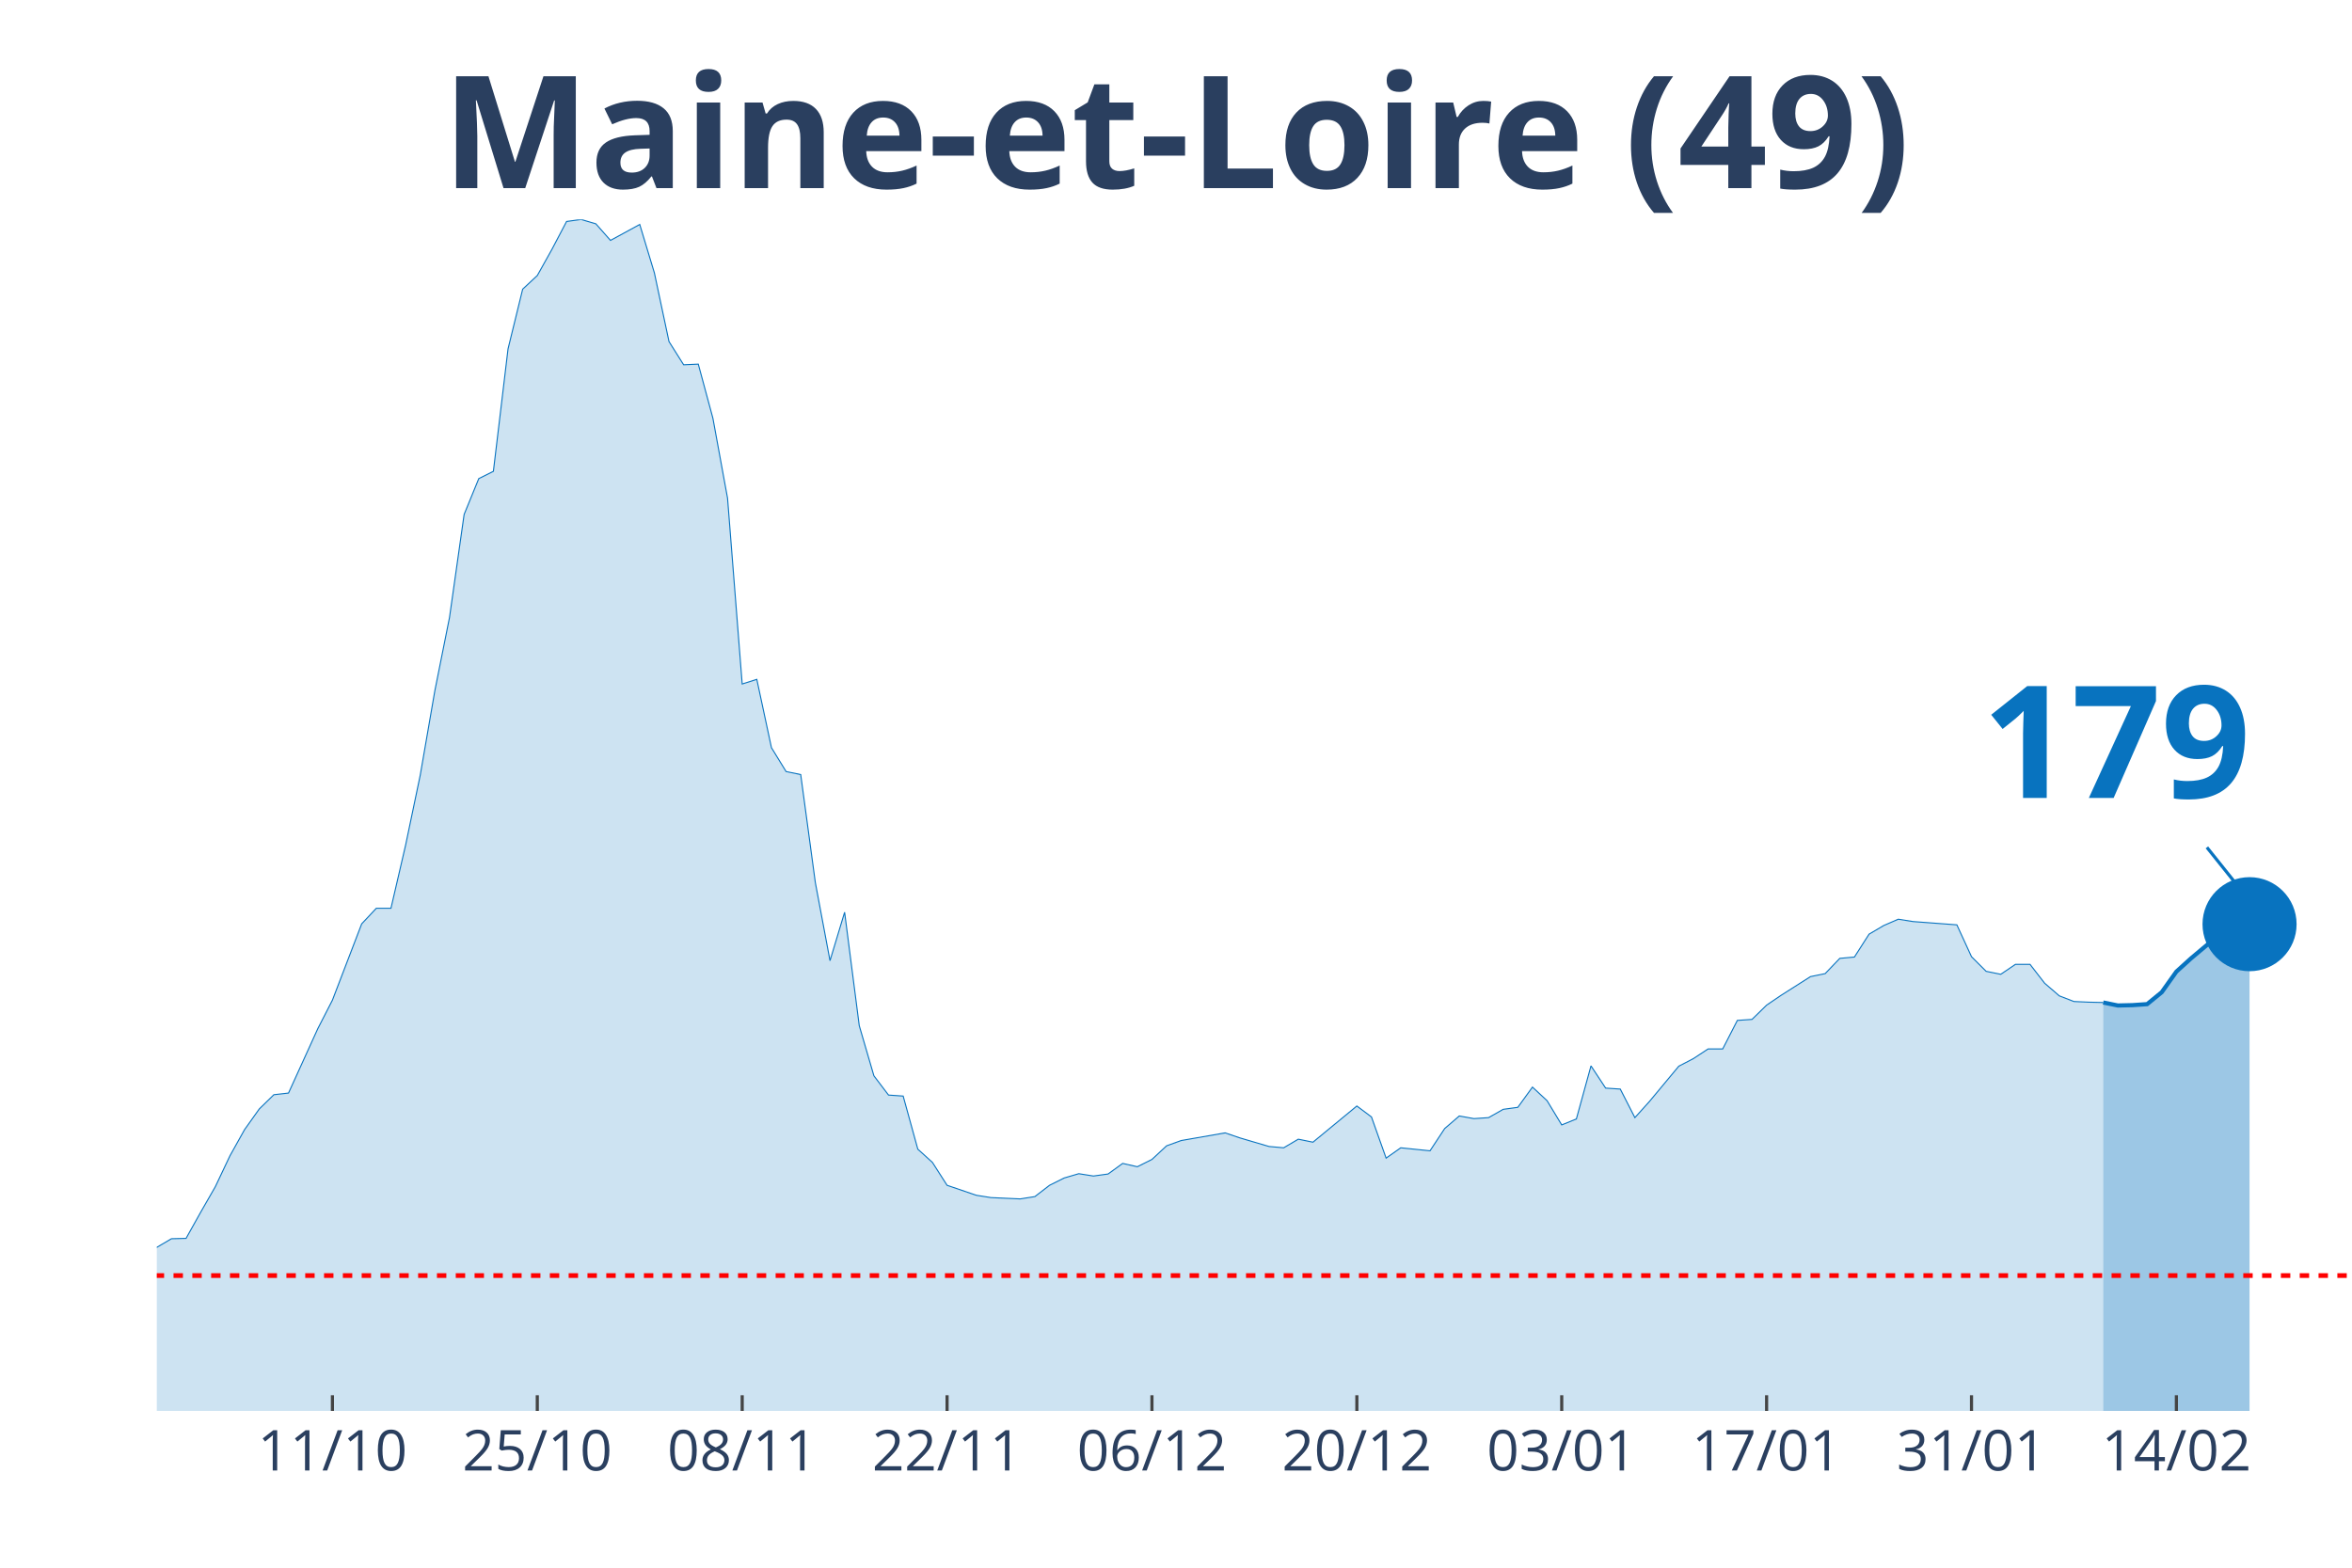
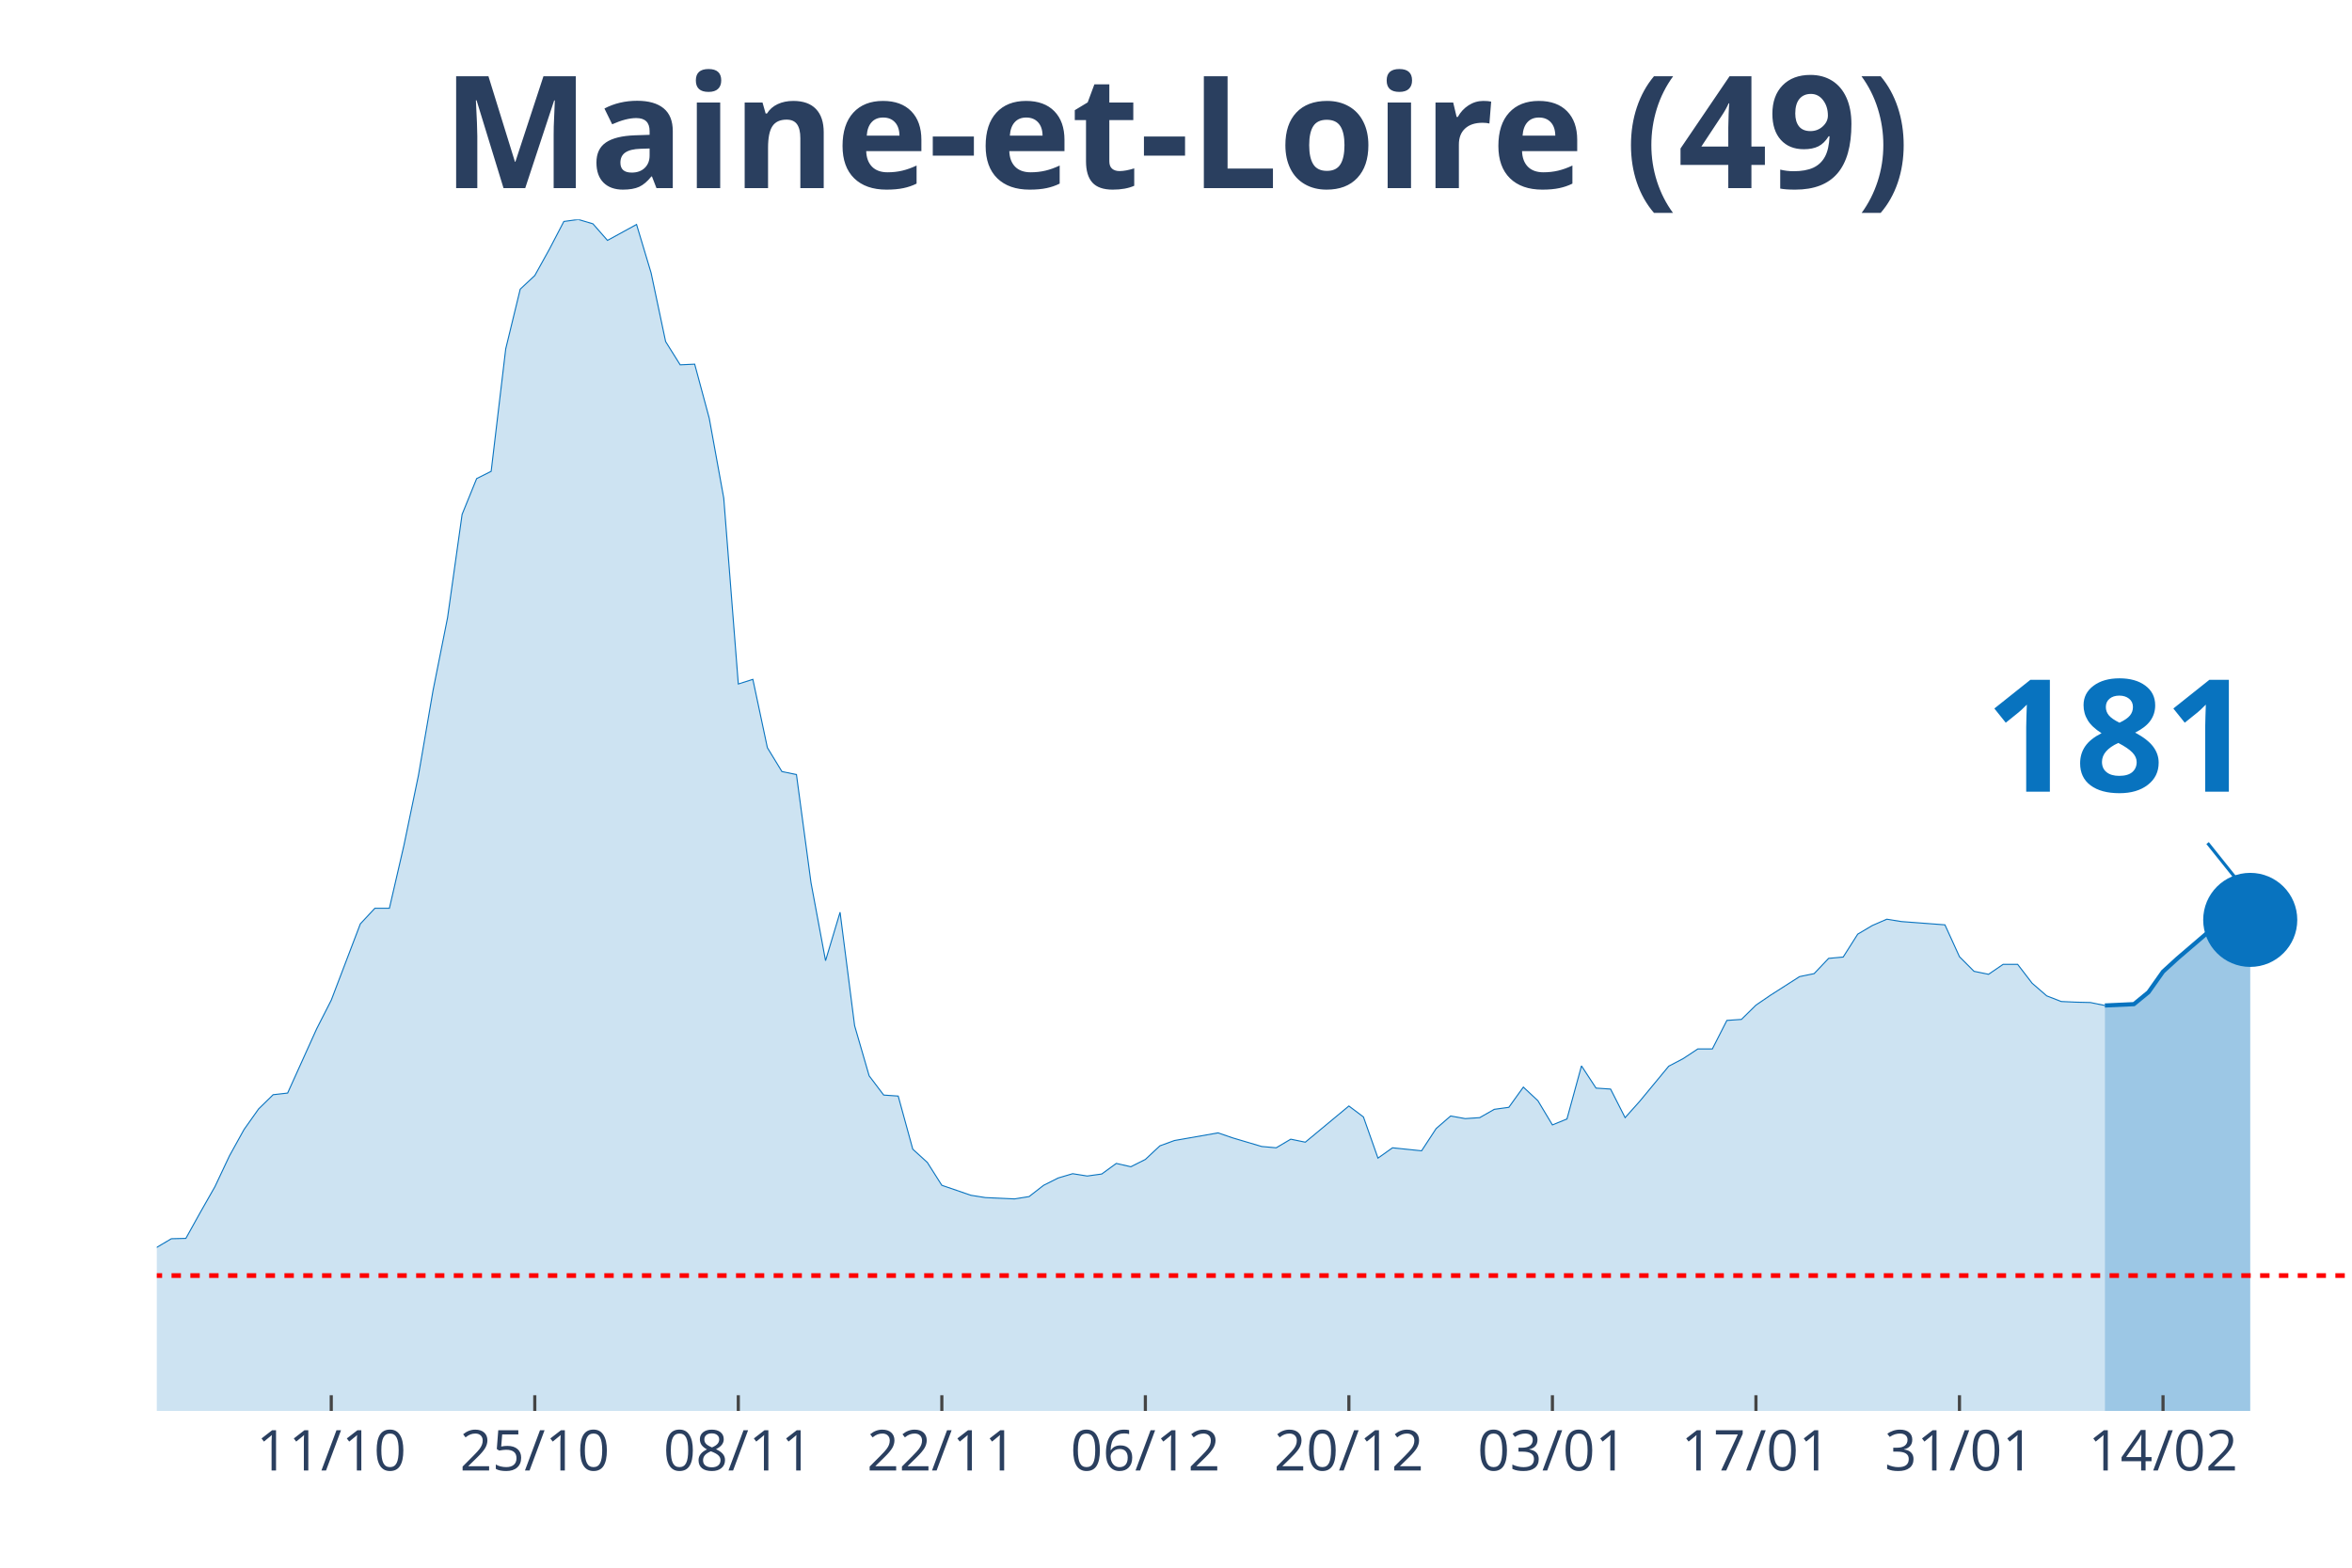
<svg xmlns="http://www.w3.org/2000/svg" class="main-svg" width="1125" height="750" style="" viewBox="0 0 750 500">
  <rect x="0" y="0" width="750" height="500" style="fill: rgb(0, 0, 0); fill-opacity: 0;" />
-   <defs id="defs-0f6cae">
+   <defs id="defs-c2523a">
    <g class="clips">
-       <clipPath id="clip0f6caexyplot" class="plotclip">
+       <clipPath id="clipc2523axyplot" class="plotclip">
        <rect width="700" height="380" />
      </clipPath>
-       <clipPath class="axesclip" id="clip0f6caex">
+       <clipPath class="axesclip" id="clipc2523ax">
        <rect x="50" y="0" width="700" height="500" />
      </clipPath>
-       <clipPath class="axesclip" id="clip0f6caey">
+       <clipPath class="axesclip" id="clipc2523ay">
        <rect x="0" y="70" width="750" height="380" />
      </clipPath>
-       <clipPath class="axesclip" id="clip0f6caexy">
+       <clipPath class="axesclip" id="clipc2523axy">
        <rect x="50" y="70" width="700" height="380" />
      </clipPath>
    </g>
    <g class="gradients" />
  </defs>
  <g class="bglayer">
    <rect class="bg" x="50" y="70" width="700" height="380" style="fill: rgb(0, 0, 0); fill-opacity: 0; stroke-width: 0;" />
  </g>
  <g class="layer-below">
    <g class="imagelayer" />
    <g class="shapelayer" />
  </g>
  <g class="cartesianlayer">
    <g class="subplot xy">
      <g class="layer-subplot">
        <g class="shapelayer" />
        <g class="imagelayer" />
      </g>
      <g class="gridlayer">
        <g class="x">
-           <path class="xgrid crisp" transform="translate(106,0)" d="M0,70v380" style="stroke: rgb(255, 255, 255); stroke-opacity: 1; stroke-width: 1px;" />
-           <path class="xgrid crisp" transform="translate(171.33,0)" d="M0,70v380" style="stroke: rgb(255, 255, 255); stroke-opacity: 1; stroke-width: 1px;" />
-           <path class="xgrid crisp" transform="translate(236.67,0)" d="M0,70v380" style="stroke: rgb(255, 255, 255); stroke-opacity: 1; stroke-width: 1px;" />
-           <path class="xgrid crisp" transform="translate(302,0)" d="M0,70v380" style="stroke: rgb(255, 255, 255); stroke-opacity: 1; stroke-width: 1px;" />
-           <path class="xgrid crisp" transform="translate(367.33,0)" d="M0,70v380" style="stroke: rgb(255, 255, 255); stroke-opacity: 1; stroke-width: 1px;" />
-           <path class="xgrid crisp" transform="translate(432.67,0)" d="M0,70v380" style="stroke: rgb(255, 255, 255); stroke-opacity: 1; stroke-width: 1px;" />
-           <path class="xgrid crisp" transform="translate(498,0)" d="M0,70v380" style="stroke: rgb(255, 255, 255); stroke-opacity: 1; stroke-width: 1px;" />
-           <path class="xgrid crisp" transform="translate(563.33,0)" d="M0,70v380" style="stroke: rgb(255, 255, 255); stroke-opacity: 1; stroke-width: 1px;" />
-           <path class="xgrid crisp" transform="translate(628.67,0)" d="M0,70v380" style="stroke: rgb(255, 255, 255); stroke-opacity: 1; stroke-width: 1px;" />
-           <path class="xgrid crisp" transform="translate(694,0)" d="M0,70v380" style="stroke: rgb(255, 255, 255); stroke-opacity: 1; stroke-width: 1px;" />
+           <path class="xgrid crisp" transform="translate(105.63,0)" d="M0,70v380" style="stroke: rgb(255, 255, 255); stroke-opacity: 1; stroke-width: 1px;" />
+           <path class="xgrid crisp" transform="translate(170.53,0)" d="M0,70v380" style="stroke: rgb(255, 255, 255); stroke-opacity: 1; stroke-width: 1px;" />
+           <path class="xgrid crisp" transform="translate(235.43,0)" d="M0,70v380" style="stroke: rgb(255, 255, 255); stroke-opacity: 1; stroke-width: 1px;" />
+           <path class="xgrid crisp" transform="translate(300.33,0)" d="M0,70v380" style="stroke: rgb(255, 255, 255); stroke-opacity: 1; stroke-width: 1px;" />
+           <path class="xgrid crisp" transform="translate(365.23,0)" d="M0,70v380" style="stroke: rgb(255, 255, 255); stroke-opacity: 1; stroke-width: 1px;" />
+           <path class="xgrid crisp" transform="translate(430.13,0)" d="M0,70v380" style="stroke: rgb(255, 255, 255); stroke-opacity: 1; stroke-width: 1px;" />
+           <path class="xgrid crisp" transform="translate(495.03,0)" d="M0,70v380" style="stroke: rgb(255, 255, 255); stroke-opacity: 1; stroke-width: 1px;" />
+           <path class="xgrid crisp" transform="translate(559.93,0)" d="M0,70v380" style="stroke: rgb(255, 255, 255); stroke-opacity: 1; stroke-width: 1px;" />
+           <path class="xgrid crisp" transform="translate(624.83,0)" d="M0,70v380" style="stroke: rgb(255, 255, 255); stroke-opacity: 1; stroke-width: 1px;" />
+           <path class="xgrid crisp" transform="translate(689.74,0)" d="M0,70v380" style="stroke: rgb(255, 255, 255); stroke-opacity: 1; stroke-width: 1px;" />
        </g>
        <g class="y" />
      </g>
      <g class="zerolinelayer" />
      <path class="xlines-below" />
      <path class="ylines-below" />
      <g class="overlines-below" />
      <g class="xaxislayer-below" />
      <g class="yaxislayer-below" />
      <g class="overaxes-below" />
-       <g class="plot" transform="translate(50, 70)" clip-path="url('#clip0f6caexyplot')">
+       <g class="plot" transform="translate(50, 70)" clip-path="url('#clipc2523axyplot')">
        <g class="scatterlayer mlayer">
-           <g class="trace scatter trace6b39f4" style="stroke-miterlimit: 2;">
+           <g class="trace scatter trace3fbae7" style="stroke-miterlimit: 2;">
            <g class="fills">
              <g>
-                 <path class="js-fill" d="M620.67,380L-634.67,380L-634.67,373.12L-616,370.69L-611.33,370.48L-569.33,376.08L-564.67,376.4L-382.67,377.14L-378,374.92L-340.67,375.98L-336,375.13L-308,373.02L-303.33,373.54L-275.33,372.17L-270.67,372.06L-247.33,370.79L-242.67,370.48L-210,361.06L-205.33,356.93L-182,356.61L-177.33,357.88L-172.67,360.53L-168,359.89L-149.33,355.66L-144.67,351.53L-126,333.02L-121.33,333.12L-107.33,315.98L-102.67,315.45L-88.67,315.03L-84,316.3L-79.33,316.19L-74.67,317.78L-70,314.39L-65.33,312.8L-56,313.65L-51.33,310.58L-42,312.8L-37.33,315.66L-32.67,318.62L-28,318.41L-23.33,318.73L-18.67,321.9L-14,326.98L-9.33,330.69L0,327.83L4.67,325.08L9.33,324.97L14,316.61L18.67,308.47L23.33,298.62L28,290.26L32.67,283.7L37.33,279.15L42,278.62L51.33,258.1L56,248.99L65.33,224.66L70,219.68L74.67,219.68L79.33,199.58L84,177.25L88.67,150.26L93.33,126.98L98,94.07L102.67,82.65L107.33,80.32L112,41.27L116.67,22.22L121.33,17.88L126,9.52L130.67,0.63L135.33,0L140,1.38L144.67,6.67L154,1.59L158.67,17.04L163.33,38.94L168,46.35L172.67,46.14L177.33,63.39L182,88.89L186.67,148.15L191.33,146.67L196,168.47L200.67,176.08L205.33,177.04L210,211.53L214.67,236.4L219.33,220.95L224,257.14L228.67,273.12L233.33,279.26L238,279.58L242.67,296.51L247.33,300.74L252,308.04L261.33,311.22L266,311.96L275.33,312.38L280,311.64L284.67,308.04L289.33,305.71L294,304.34L298.67,305.08L303.33,304.44L308,301.06L312.67,302.12L317.33,299.79L322,295.45L326.67,293.76L340.67,291.32L345.33,292.91L354.67,295.66L359.33,296.08L364,293.33L368.67,294.29L382.67,282.75L387.33,286.24L392,299.37L396.67,296.08L406,297.04L410.67,289.95L415.33,285.93L420,286.77L424.67,286.46L429.33,283.81L434,283.17L438.67,276.72L443.33,281.06L448,288.78L452.67,286.88L457.33,269.95L462,277.04L466.67,277.35L471.33,286.46L476,281.27L485.33,270.05L490,267.62L494.67,264.55L499.33,264.55L504,255.45L508.67,255.13L513.33,250.58L518,247.41L527.33,241.48L532,240.53L536.67,235.66L541.33,235.24L546,227.94L550.67,225.19L555.33,223.17L560,223.92L574,224.97L578.67,235.13L583.33,239.79L588,240.74L592.67,237.57L597.33,237.57L602,243.6L606.67,247.62L611.33,249.42L616,249.63L620.67,249.74" style="fill: rgb(8, 115, 191); fill-opacity: 0.2; stroke-width: 0;" />
+                 <path class="js-fill" d="M621.19,380L-630.46,380L-630.46,373.12L-611.92,370.69L-607.28,370.48L-565.56,376.08L-560.93,376.4L-380.13,377.14L-375.5,374.92L-338.41,375.98L-333.77,375.13L-305.96,373.02L-301.32,373.54L-273.51,372.17L-268.87,372.06L-245.7,370.79L-241.06,370.48L-208.61,361.06L-203.97,356.93L-180.79,356.61L-176.16,357.88L-171.52,360.53L-166.89,359.89L-148.34,355.66L-143.71,351.53L-125.17,333.02L-120.53,333.12L-106.62,315.98L-101.99,315.45L-88.08,315.03L-83.44,316.3L-78.81,316.19L-74.17,317.78L-69.54,314.39L-64.9,312.8L-55.63,313.65L-50.99,310.58L-41.72,312.8L-37.09,315.66L-32.45,318.62L-27.81,318.41L-23.18,318.73L-18.54,321.9L-13.91,326.98L-9.27,330.69L0,327.83L4.64,325.08L9.27,324.97L13.91,316.61L18.54,308.47L23.18,298.62L27.81,290.26L32.45,283.7L37.09,279.15L41.72,278.62L50.99,258.1L55.63,248.99L64.9,224.66L69.54,219.68L74.17,219.68L78.81,199.58L83.44,177.25L88.08,150.26L92.72,126.98L97.35,94.07L101.99,82.65L106.62,80.32L111.26,41.27L115.89,22.22L120.53,17.88L125.17,9.52L129.8,0.63L134.44,0L139.07,1.38L143.71,6.67L152.98,1.59L157.62,17.04L162.25,38.94L166.89,46.35L171.52,46.14L176.16,63.39L180.79,88.89L185.43,148.15L190.07,146.67L194.7,168.47L199.34,176.08L203.97,177.04L208.61,211.53L213.25,236.4L217.88,220.95L222.52,257.14L227.15,273.12L231.79,279.26L236.42,279.58L241.06,296.51L245.7,300.74L250.33,308.04L259.6,311.22L264.24,311.96L273.51,312.38L278.15,311.64L282.78,308.04L287.42,305.71L292.05,304.34L296.69,305.08L301.32,304.44L305.96,301.06L310.6,302.12L315.23,299.79L319.87,295.45L324.5,293.76L338.41,291.32L343.05,292.91L352.32,295.66L356.95,296.08L361.59,293.33L366.23,294.29L380.13,282.75L384.77,286.24L389.4,299.37L394.04,296.08L403.31,297.04L407.95,289.95L412.58,285.93L417.22,286.77L421.85,286.46L426.49,283.81L431.13,283.17L435.76,276.72L440.4,281.06L445.03,288.78L449.67,286.88L454.3,269.95L458.94,277.04L463.58,277.35L468.21,286.46L472.85,281.27L482.12,270.05L486.75,267.62L491.39,264.55L496.03,264.55L500.66,255.45L505.3,255.13L509.93,250.58L514.57,247.41L523.84,241.48L528.48,240.53L533.11,235.66L537.75,235.24L542.38,227.94L547.02,225.19L551.66,223.17L556.29,223.92L570.2,224.97L574.83,235.13L579.47,239.79L584.11,240.74L588.74,237.57L593.38,237.57L598.01,243.6L602.65,247.62L607.28,249.42L611.92,249.63L616.56,249.74L621.19,250.69" style="fill: rgb(8, 115, 191); fill-opacity: 0.2; stroke-width: 0;" />
              </g>
            </g>
            <g class="errorbars" />
            <g class="lines">
-               <path class="js-line" d="M-634.67,373.12L-616,370.69L-611.33,370.48L-569.33,376.08L-564.67,376.4L-382.67,377.14L-378,374.92L-340.67,375.98L-336,375.13L-308,373.02L-303.33,373.54L-275.33,372.17L-270.67,372.06L-247.33,370.79L-242.67,370.48L-210,361.06L-205.33,356.93L-182,356.61L-177.33,357.88L-172.67,360.53L-168,359.89L-149.33,355.66L-144.67,351.53L-126,333.02L-121.33,333.12L-107.33,315.98L-102.67,315.45L-88.67,315.03L-84,316.3L-79.33,316.19L-74.67,317.78L-70,314.39L-65.33,312.8L-56,313.65L-51.33,310.58L-42,312.8L-37.33,315.66L-32.67,318.62L-28,318.41L-23.33,318.73L-18.67,321.9L-14,326.98L-9.33,330.69L0,327.83L4.67,325.08L9.33,324.97L14,316.61L18.67,308.47L23.33,298.62L28,290.26L32.67,283.7L37.33,279.15L42,278.62L51.33,258.1L56,248.99L65.33,224.66L70,219.68L74.67,219.68L79.33,199.58L84,177.25L88.67,150.26L93.33,126.98L98,94.07L102.67,82.65L107.33,80.32L112,41.27L116.67,22.22L121.33,17.88L126,9.52L130.67,0.63L135.33,0L140,1.38L144.67,6.67L154,1.59L158.67,17.04L163.33,38.94L168,46.35L172.67,46.14L177.33,63.39L182,88.89L186.67,148.15L191.33,146.67L196,168.47L200.67,176.08L205.33,177.04L210,211.53L214.67,236.4L219.33,220.95L224,257.14L228.67,273.12L233.33,279.26L238,279.58L242.67,296.51L247.33,300.74L252,308.04L261.33,311.22L266,311.96L275.33,312.38L280,311.64L284.67,308.04L289.33,305.71L294,304.34L298.67,305.08L303.33,304.44L308,301.06L312.67,302.12L317.33,299.79L322,295.45L326.67,293.76L340.67,291.32L345.33,292.91L354.67,295.66L359.33,296.08L364,293.33L368.67,294.29L382.67,282.75L387.33,286.24L392,299.37L396.67,296.08L406,297.04L410.67,289.95L415.33,285.93L420,286.77L424.67,286.46L429.33,283.81L434,283.17L438.67,276.72L443.33,281.06L448,288.78L452.67,286.88L457.33,269.95L462,277.04L466.67,277.35L471.33,286.46L476,281.27L485.33,270.05L490,267.62L494.67,264.55L499.33,264.55L504,255.45L508.67,255.13L513.33,250.58L518,247.41L527.33,241.48L532,240.53L536.67,235.66L541.33,235.24L546,227.94L550.67,225.19L555.33,223.17L560,223.92L574,224.97L578.67,235.13L583.33,239.79L588,240.74L592.67,237.57L597.33,237.57L602,243.6L606.67,247.62L611.33,249.42L616,249.63L620.67,249.74" style="vector-effect: non-scaling-stroke; fill: none; stroke: rgb(8, 115, 191); stroke-opacity: 1; stroke-width: 0.5px; opacity: 1;" />
+               <path class="js-line" d="M-630.46,373.12L-611.92,370.69L-607.28,370.48L-565.56,376.08L-560.93,376.4L-380.13,377.14L-375.5,374.92L-338.41,375.98L-333.77,375.13L-305.96,373.02L-301.32,373.54L-273.51,372.17L-268.87,372.06L-245.7,370.79L-241.06,370.48L-208.61,361.06L-203.97,356.93L-180.79,356.61L-176.16,357.88L-171.52,360.53L-166.89,359.89L-148.34,355.66L-143.71,351.53L-125.17,333.02L-120.53,333.12L-106.62,315.98L-101.99,315.45L-88.08,315.03L-83.44,316.3L-78.81,316.19L-74.17,317.78L-69.54,314.39L-64.9,312.8L-55.63,313.65L-50.99,310.58L-41.72,312.8L-37.09,315.66L-32.45,318.62L-27.81,318.41L-23.18,318.73L-18.54,321.9L-13.91,326.98L-9.27,330.69L0,327.83L4.64,325.08L9.27,324.97L13.91,316.61L18.54,308.47L23.18,298.62L27.81,290.26L32.45,283.7L37.09,279.15L41.72,278.62L50.99,258.1L55.63,248.99L64.9,224.66L69.54,219.68L74.17,219.68L78.81,199.58L83.44,177.25L88.08,150.26L92.72,126.98L97.35,94.07L101.99,82.65L106.62,80.32L111.26,41.27L115.89,22.22L120.53,17.88L125.17,9.52L129.8,0.63L134.44,0L139.07,1.38L143.71,6.67L152.98,1.59L157.62,17.04L162.25,38.94L166.89,46.35L171.52,46.14L176.16,63.39L180.79,88.89L185.43,148.15L190.07,146.67L194.7,168.47L199.34,176.08L203.97,177.04L208.61,211.53L213.25,236.4L217.88,220.95L222.52,257.14L227.15,273.12L231.79,279.26L236.42,279.58L241.06,296.51L245.7,300.74L250.33,308.04L259.6,311.22L264.24,311.96L273.51,312.38L278.15,311.64L282.78,308.04L287.42,305.71L292.05,304.34L296.69,305.08L301.32,304.44L305.96,301.06L310.6,302.12L315.23,299.79L319.87,295.45L324.5,293.76L338.41,291.32L343.05,292.91L352.32,295.66L356.95,296.08L361.59,293.33L366.23,294.29L380.13,282.75L384.77,286.24L389.4,299.37L394.04,296.08L403.31,297.04L407.95,289.95L412.58,285.93L417.22,286.77L421.85,286.46L426.49,283.81L431.13,283.17L435.76,276.72L440.4,281.06L445.03,288.78L449.67,286.88L454.3,269.95L458.94,277.04L463.58,277.35L468.21,286.46L472.85,281.27L482.12,270.05L486.75,267.62L491.39,264.55L496.03,264.55L500.66,255.45L505.3,255.13L509.93,250.58L514.57,247.41L523.84,241.48L528.48,240.53L533.11,235.66L537.75,235.24L542.38,227.94L547.02,225.19L551.66,223.17L556.29,223.92L570.2,224.97L574.83,235.13L579.47,239.79L584.11,240.74L588.74,237.57L593.38,237.57L598.01,243.6L602.65,247.62L607.28,249.42L611.92,249.63L616.56,249.74L621.19,250.69" style="vector-effect: non-scaling-stroke; fill: none; stroke: rgb(8, 115, 191); stroke-opacity: 1; stroke-width: 0.5px; opacity: 1;" />
            </g>
            <g class="points" />
            <g class="text" />
          </g>
-           <g class="trace scatter tracef1d5c4" style="stroke-miterlimit: 2;">
+           <g class="trace scatter traced5e0ea" style="stroke-miterlimit: 2;">
            <g class="fills">
              <g>
-                 <path class="js-fill" d="M667.33,380L620.67,380L620.67,249.74L625.33,250.69L630,250.58L634.67,250.26L639.33,246.46L644,239.89L648.67,235.66L658,227.83L662.67,227.94L667.33,224.76" style="fill: rgb(8, 115, 191); fill-opacity: 0.4; stroke-width: 0;" />
+                 <path class="js-fill" d="M667.55,380L621.19,380L621.19,250.69L630.46,250.26L635.1,246.46L639.74,239.89L644.37,235.66L653.64,227.72L658.28,227.83L662.91,224.34L667.55,223.39" style="fill: rgb(8, 115, 191); fill-opacity: 0.4; stroke-width: 0;" />
              </g>
            </g>
            <g class="errorbars" />
            <g class="lines">
-               <path class="js-line" d="M620.67,249.74L625.33,250.69L630,250.58L634.67,250.26L639.33,246.46L644,239.89L648.67,235.66L658,227.83L662.67,227.94L667.33,224.76" style="vector-effect: non-scaling-stroke; fill: none; stroke: rgb(8, 115, 191); stroke-opacity: 1; stroke-width: 2px; opacity: 1;" />
+               <path class="js-line" d="M621.19,250.69L630.46,250.26L635.1,246.46L639.74,239.89L644.37,235.66L653.64,227.72L658.28,227.83L662.91,224.34L667.55,223.39" style="vector-effect: non-scaling-stroke; fill: none; stroke: rgb(8, 115, 191); stroke-opacity: 1; stroke-width: 2px; opacity: 1;" />
            </g>
            <g class="points" />
            <g class="text" />
          </g>
-           <g class="trace scatter tracedfac22" style="stroke-miterlimit: 2; opacity: 1;">
+           <g class="trace scatter traceea9119" style="stroke-miterlimit: 2; opacity: 1;">
            <g class="fills" />
            <g class="errorbars" />
            <g class="lines" />
            <g class="points">
-               <path class="point" transform="translate(667.33,224.76)" d="M15,0A15,15 0 1,1 0,-15A15,15 0 0,1 15,0Z" style="opacity: 1; stroke-width: 0px; fill: rgb(8, 115, 191); fill-opacity: 1;" />
+               <path class="point" transform="translate(667.55,223.39)" d="M15,0A15,15 0 1,1 0,-15A15,15 0 0,1 15,0Z" style="opacity: 1; stroke-width: 0px; fill: rgb(8, 115, 191); fill-opacity: 1;" />
            </g>
            <g class="text" />
          </g>
        </g>
      </g>
      <g class="overplot" />
      <path class="xlines-above crisp" style="fill: none; stroke-width: 1px; stroke: rgb(0, 0, 0); stroke-opacity: 0;" d="" />
      <path class="ylines-above crisp" style="fill: none;" d="M0,0" />
      <g class="overlines-above" />
      <g class="xaxislayer-above">
-         <path class="xtick ticks crisp" d="M0,450v-5" transform="translate(106,0)" style="stroke: rgb(68, 68, 68); stroke-opacity: 1; stroke-width: 1px;" />
-         <path class="xtick ticks crisp" d="M0,450v-5" transform="translate(171.33,0)" style="stroke: rgb(68, 68, 68); stroke-opacity: 1; stroke-width: 1px;" />
-         <path class="xtick ticks crisp" d="M0,450v-5" transform="translate(236.67,0)" style="stroke: rgb(68, 68, 68); stroke-opacity: 1; stroke-width: 1px;" />
-         <path class="xtick ticks crisp" d="M0,450v-5" transform="translate(302,0)" style="stroke: rgb(68, 68, 68); stroke-opacity: 1; stroke-width: 1px;" />
-         <path class="xtick ticks crisp" d="M0,450v-5" transform="translate(367.33,0)" style="stroke: rgb(68, 68, 68); stroke-opacity: 1; stroke-width: 1px;" />
-         <path class="xtick ticks crisp" d="M0,450v-5" transform="translate(432.67,0)" style="stroke: rgb(68, 68, 68); stroke-opacity: 1; stroke-width: 1px;" />
-         <path class="xtick ticks crisp" d="M0,450v-5" transform="translate(498,0)" style="stroke: rgb(68, 68, 68); stroke-opacity: 1; stroke-width: 1px;" />
-         <path class="xtick ticks crisp" d="M0,450v-5" transform="translate(563.33,0)" style="stroke: rgb(68, 68, 68); stroke-opacity: 1; stroke-width: 1px;" />
-         <path class="xtick ticks crisp" d="M0,450v-5" transform="translate(628.67,0)" style="stroke: rgb(68, 68, 68); stroke-opacity: 1; stroke-width: 1px;" />
-         <path class="xtick ticks crisp" d="M0,450v-5" transform="translate(694,0)" style="stroke: rgb(68, 68, 68); stroke-opacity: 1; stroke-width: 1px;" />
+         <path class="xtick ticks crisp" d="M0,450v-5" transform="translate(105.63,0)" style="stroke: rgb(68, 68, 68); stroke-opacity: 1; stroke-width: 1px;" />
+         <path class="xtick ticks crisp" d="M0,450v-5" transform="translate(170.53,0)" style="stroke: rgb(68, 68, 68); stroke-opacity: 1; stroke-width: 1px;" />
+         <path class="xtick ticks crisp" d="M0,450v-5" transform="translate(235.43,0)" style="stroke: rgb(68, 68, 68); stroke-opacity: 1; stroke-width: 1px;" />
+         <path class="xtick ticks crisp" d="M0,450v-5" transform="translate(300.33,0)" style="stroke: rgb(68, 68, 68); stroke-opacity: 1; stroke-width: 1px;" />
+         <path class="xtick ticks crisp" d="M0,450v-5" transform="translate(365.23,0)" style="stroke: rgb(68, 68, 68); stroke-opacity: 1; stroke-width: 1px;" />
+         <path class="xtick ticks crisp" d="M0,450v-5" transform="translate(430.13,0)" style="stroke: rgb(68, 68, 68); stroke-opacity: 1; stroke-width: 1px;" />
+         <path class="xtick ticks crisp" d="M0,450v-5" transform="translate(495.03,0)" style="stroke: rgb(68, 68, 68); stroke-opacity: 1; stroke-width: 1px;" />
+         <path class="xtick ticks crisp" d="M0,450v-5" transform="translate(559.93,0)" style="stroke: rgb(68, 68, 68); stroke-opacity: 1; stroke-width: 1px;" />
+         <path class="xtick ticks crisp" d="M0,450v-5" transform="translate(624.83,0)" style="stroke: rgb(68, 68, 68); stroke-opacity: 1; stroke-width: 1px;" />
+         <path class="xtick ticks crisp" d="M0,450v-5" transform="translate(689.74,0)" style="stroke: rgb(68, 68, 68); stroke-opacity: 1; stroke-width: 1px;" />
        <g class="xtick">
-           <text text-anchor="middle" x="0" y="469" transform="translate(106,0)" style="font-family: 'Open Sans', verdana, arial, sans-serif; font-size: 18px; fill: rgb(42, 63, 95); fill-opacity: 1; white-space: pre;">11/10</text>
+           <text text-anchor="middle" x="0" y="469" transform="translate(105.63,0)" style="font-family: 'Open Sans', verdana, arial, sans-serif; font-size: 18px; fill: rgb(42, 63, 95); fill-opacity: 1; white-space: pre;">11/10</text>
        </g>
        <g class="xtick">
-           <text text-anchor="middle" x="0" y="469" transform="translate(171.33,0)" style="font-family: 'Open Sans', verdana, arial, sans-serif; font-size: 18px; fill: rgb(42, 63, 95); fill-opacity: 1; white-space: pre;">25/10</text>
+           <text text-anchor="middle" x="0" y="469" transform="translate(170.53,0)" style="font-family: 'Open Sans', verdana, arial, sans-serif; font-size: 18px; fill: rgb(42, 63, 95); fill-opacity: 1; white-space: pre;">25/10</text>
        </g>
        <g class="xtick">
-           <text text-anchor="middle" x="0" y="469" transform="translate(236.67,0)" style="font-family: 'Open Sans', verdana, arial, sans-serif; font-size: 18px; fill: rgb(42, 63, 95); fill-opacity: 1; white-space: pre;">08/11</text>
+           <text text-anchor="middle" x="0" y="469" transform="translate(235.43,0)" style="font-family: 'Open Sans', verdana, arial, sans-serif; font-size: 18px; fill: rgb(42, 63, 95); fill-opacity: 1; white-space: pre;">08/11</text>
        </g>
        <g class="xtick">
-           <text text-anchor="middle" x="0" y="469" transform="translate(302,0)" style="font-family: 'Open Sans', verdana, arial, sans-serif; font-size: 18px; fill: rgb(42, 63, 95); fill-opacity: 1; white-space: pre;">22/11</text>
+           <text text-anchor="middle" x="0" y="469" transform="translate(300.33,0)" style="font-family: 'Open Sans', verdana, arial, sans-serif; font-size: 18px; fill: rgb(42, 63, 95); fill-opacity: 1; white-space: pre;">22/11</text>
        </g>
        <g class="xtick">
-           <text text-anchor="middle" x="0" y="469" transform="translate(367.33,0)" style="font-family: 'Open Sans', verdana, arial, sans-serif; font-size: 18px; fill: rgb(42, 63, 95); fill-opacity: 1; white-space: pre;">06/12</text>
+           <text text-anchor="middle" x="0" y="469" transform="translate(365.23,0)" style="font-family: 'Open Sans', verdana, arial, sans-serif; font-size: 18px; fill: rgb(42, 63, 95); fill-opacity: 1; white-space: pre;">06/12</text>
        </g>
        <g class="xtick">
-           <text text-anchor="middle" x="0" y="469" transform="translate(432.67,0)" style="font-family: 'Open Sans', verdana, arial, sans-serif; font-size: 18px; fill: rgb(42, 63, 95); fill-opacity: 1; white-space: pre;">20/12</text>
+           <text text-anchor="middle" x="0" y="469" transform="translate(430.13,0)" style="font-family: 'Open Sans', verdana, arial, sans-serif; font-size: 18px; fill: rgb(42, 63, 95); fill-opacity: 1; white-space: pre;">20/12</text>
        </g>
        <g class="xtick">
-           <text text-anchor="middle" x="0" y="469" transform="translate(498,0)" style="font-family: 'Open Sans', verdana, arial, sans-serif; font-size: 18px; fill: rgb(42, 63, 95); fill-opacity: 1; white-space: pre;">03/01</text>
+           <text text-anchor="middle" x="0" y="469" transform="translate(495.03,0)" style="font-family: 'Open Sans', verdana, arial, sans-serif; font-size: 18px; fill: rgb(42, 63, 95); fill-opacity: 1; white-space: pre;">03/01</text>
        </g>
        <g class="xtick">
-           <text text-anchor="middle" x="0" y="469" transform="translate(563.33,0)" style="font-family: 'Open Sans', verdana, arial, sans-serif; font-size: 18px; fill: rgb(42, 63, 95); fill-opacity: 1; white-space: pre;">17/01</text>
+           <text text-anchor="middle" x="0" y="469" transform="translate(559.93,0)" style="font-family: 'Open Sans', verdana, arial, sans-serif; font-size: 18px; fill: rgb(42, 63, 95); fill-opacity: 1; white-space: pre;">17/01</text>
        </g>
        <g class="xtick">
-           <text text-anchor="middle" x="0" y="469" transform="translate(628.67,0)" style="font-family: 'Open Sans', verdana, arial, sans-serif; font-size: 18px; fill: rgb(42, 63, 95); fill-opacity: 1; white-space: pre;">31/01</text>
+           <text text-anchor="middle" x="0" y="469" transform="translate(624.83,0)" style="font-family: 'Open Sans', verdana, arial, sans-serif; font-size: 18px; fill: rgb(42, 63, 95); fill-opacity: 1; white-space: pre;">31/01</text>
        </g>
        <g class="xtick">
-           <text text-anchor="middle" x="0" y="469" transform="translate(694,0)" style="font-family: 'Open Sans', verdana, arial, sans-serif; font-size: 18px; fill: rgb(42, 63, 95); fill-opacity: 1; white-space: pre;">14/02</text>
+           <text text-anchor="middle" x="0" y="469" transform="translate(689.74,0)" style="font-family: 'Open Sans', verdana, arial, sans-serif; font-size: 18px; fill: rgb(42, 63, 95); fill-opacity: 1; white-space: pre;">14/02</text>
        </g>
      </g>
      <g class="yaxislayer-above" />
      <g class="overaxes-above" />
    </g>
  </g>
  <g class="polarlayer" />
  <g class="ternarylayer" />
  <g class="geolayer" />
  <g class="funnelarealayer" />
  <g class="pielayer" />
  <g class="treemaplayer" />
  <g class="sunburstlayer" />
  <g class="glimages" />
-   <defs id="topdefs-0f6cae">
+   <defs id="topdefs-c2523a">
    <g class="clips" />
  </defs>
  <g class="layer-above">
    <g class="imagelayer" />
    <g class="shapelayer">
-       <path data-index="0" fill-rule="evenodd" d="M-2572.67,406.83L838.67,406.83" clip-path="url('#clip0f6caexy')" style="opacity: 1; stroke: rgb(255, 0, 0); stroke-opacity: 1; fill: rgb(0, 0, 0); fill-opacity: 0; stroke-dasharray: 3px, 3px; stroke-width: 1.5px;" />
+       <path data-index="0" fill-rule="evenodd" d="M-2555.3,406.83L833.44,406.83" clip-path="url('#clipc2523axy')" style="opacity: 1; stroke: rgb(255, 0, 0); stroke-opacity: 1; fill: rgb(0, 0, 0); fill-opacity: 0; stroke-dasharray: 3px, 3px; stroke-width: 1.5px;" />
    </g>
  </g>
  <g class="infolayer">
    <g class="g-gtitle">
      <text class="gtitle" x="375" y="25" text-anchor="middle" dy="0.7em" style="font-family: 'Open Sans', verdana, arial, sans-serif; font-size: 50px; fill: rgb(42, 63, 95); opacity: 1; font-weight: normal; white-space: pre;">
        <tspan style="font-weight:bold">Maine-et-Loire (49)</tspan>
      </text>
    </g>
    <g class="g-xtitle" />
    <g class="annotation" data-index="0" style="opacity: 1;">
-       <g class="annotation-text-g" transform="rotate(0,675.33,234.76)">
-         <g class="cursor-pointer" transform="translate(617, 199)">
+       <g class="annotation-text-g" transform="rotate(0,675.55,233.39)">
+         <g class="cursor-pointer" transform="translate(618, 197)">
          <rect class="bg" x="0.5" y="0.5" width="115" height="71" style="stroke-width: 1px; stroke: rgb(0, 0, 0); stroke-opacity: 0; fill: rgb(255, 255, 255); fill-opacity: 0.6;" />
          <text class="annotation-text" text-anchor="middle" x="57.812" y="55.5" style="font-family: 'Open Sans', verdana, arial, sans-serif; font-size: 50px; fill: rgb(8, 115, 191); fill-opacity: 1; white-space: pre;">
-             <tspan style="font-weight:bold">179 </tspan>
+             <tspan style="font-weight:bold">181 </tspan>
          </text>
        </g>
      </g>
      <g class="annotation-arrow-g" style="opacity: 1;">
-         <path d="M703.73,270.26L715.33,284.76" style="stroke-width: 1px; stroke: rgb(8, 115, 191); stroke-opacity: 1; stroke-dasharray: 0px, 0px, 18.569px, 18.569px;" />
+         <path d="M703.95,268.89L715.55,283.39" style="stroke-width: 1px; stroke: rgb(8, 115, 191); stroke-opacity: 1; stroke-dasharray: 0px, 0px, 18.569px, 18.569px;" />
      </g>
    </g>
  </g>
</svg>
